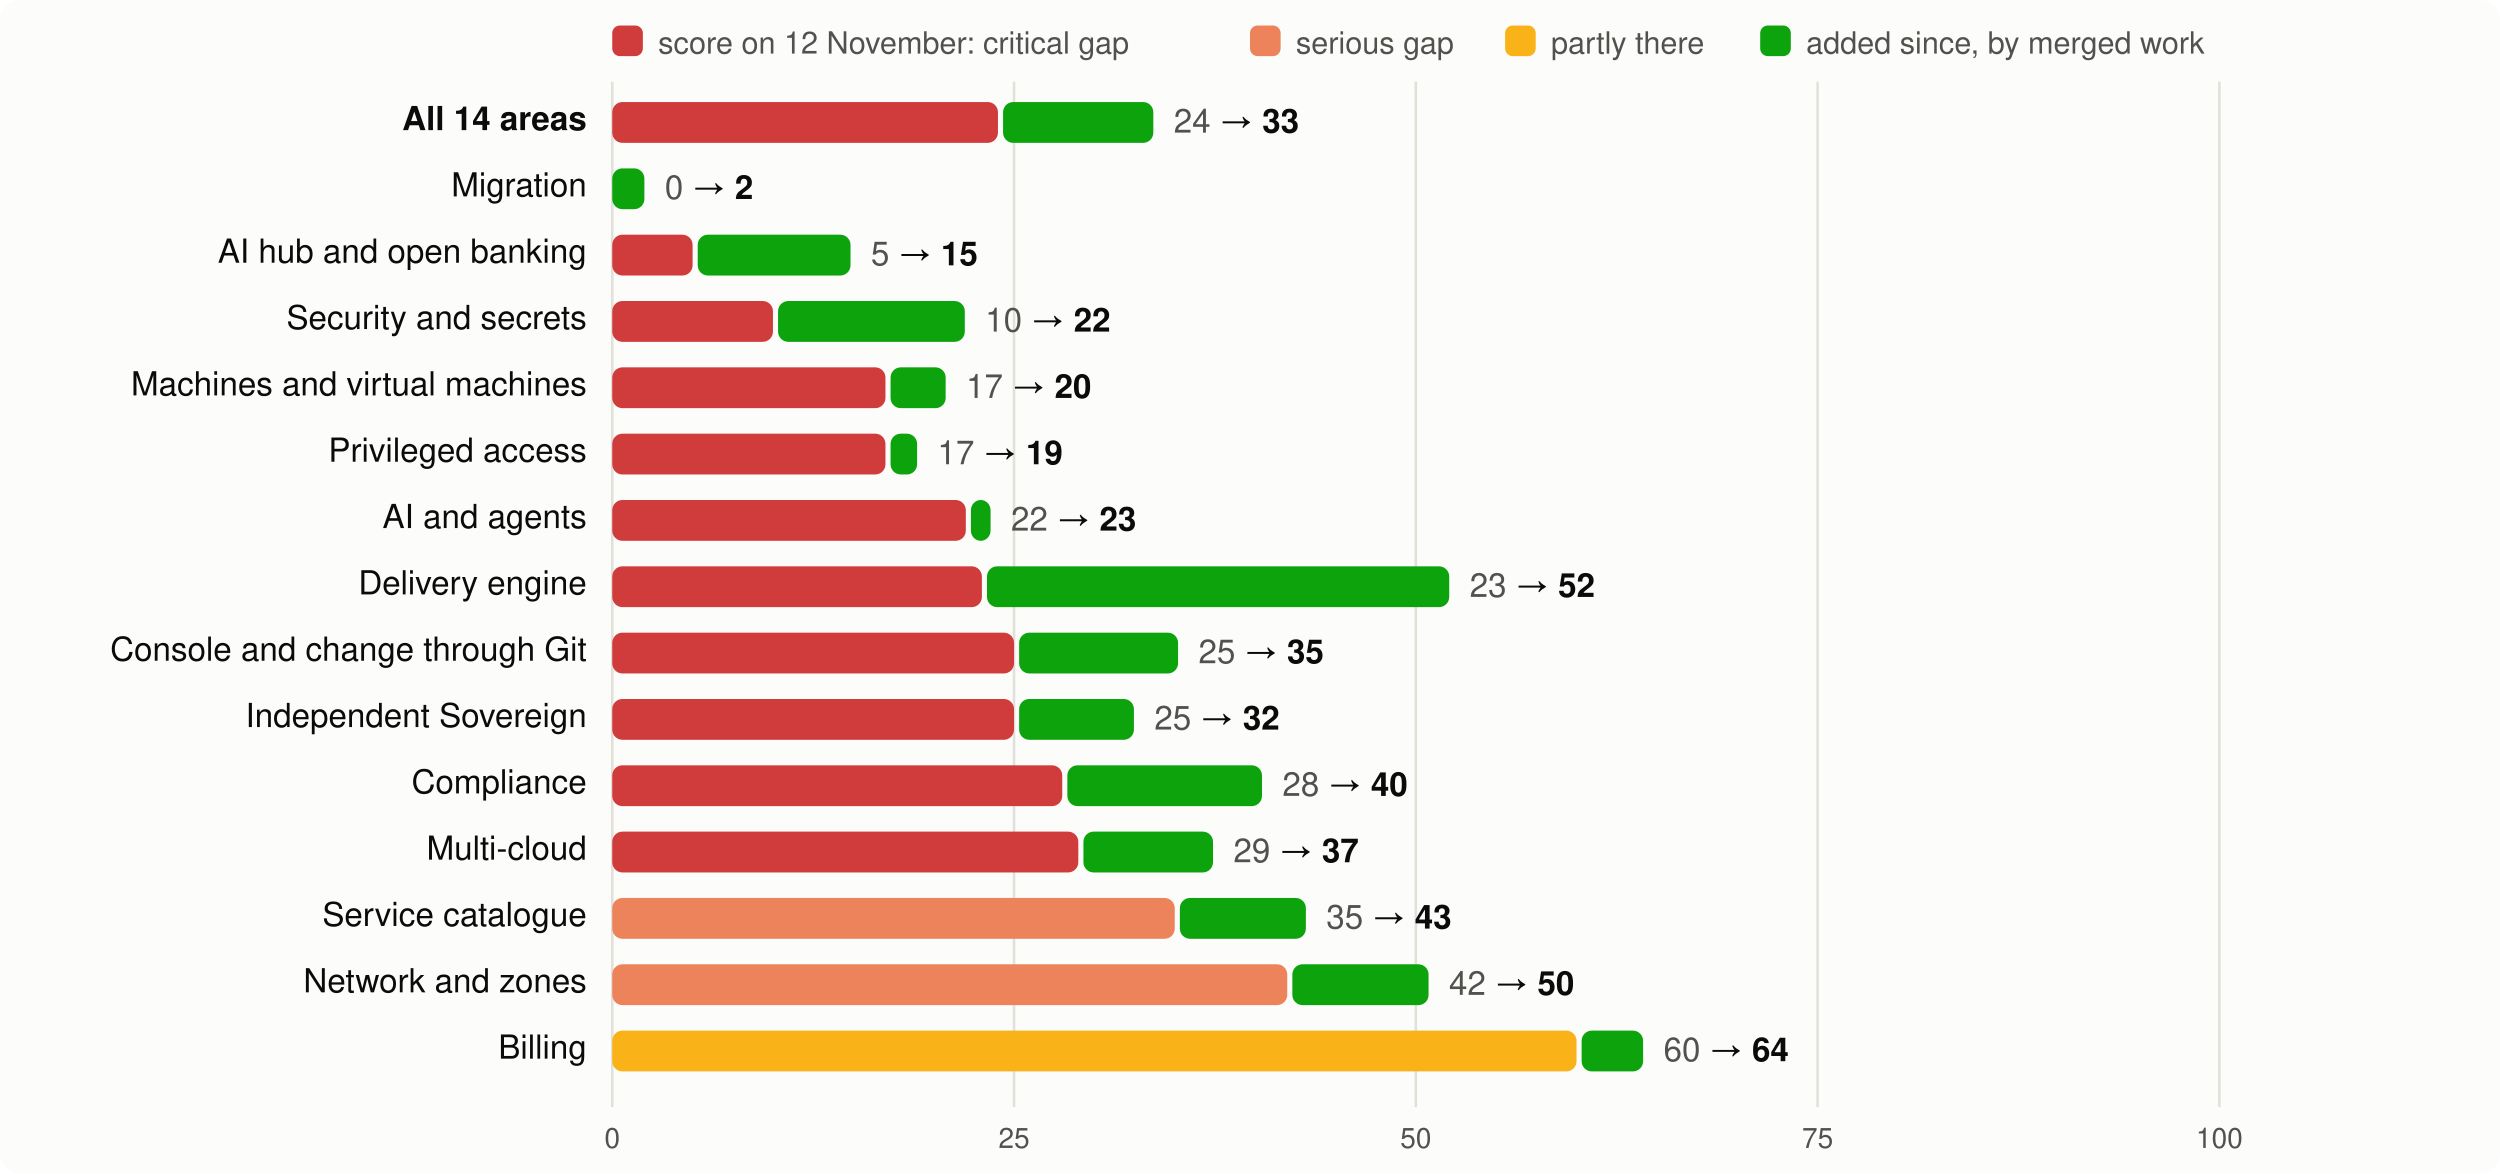
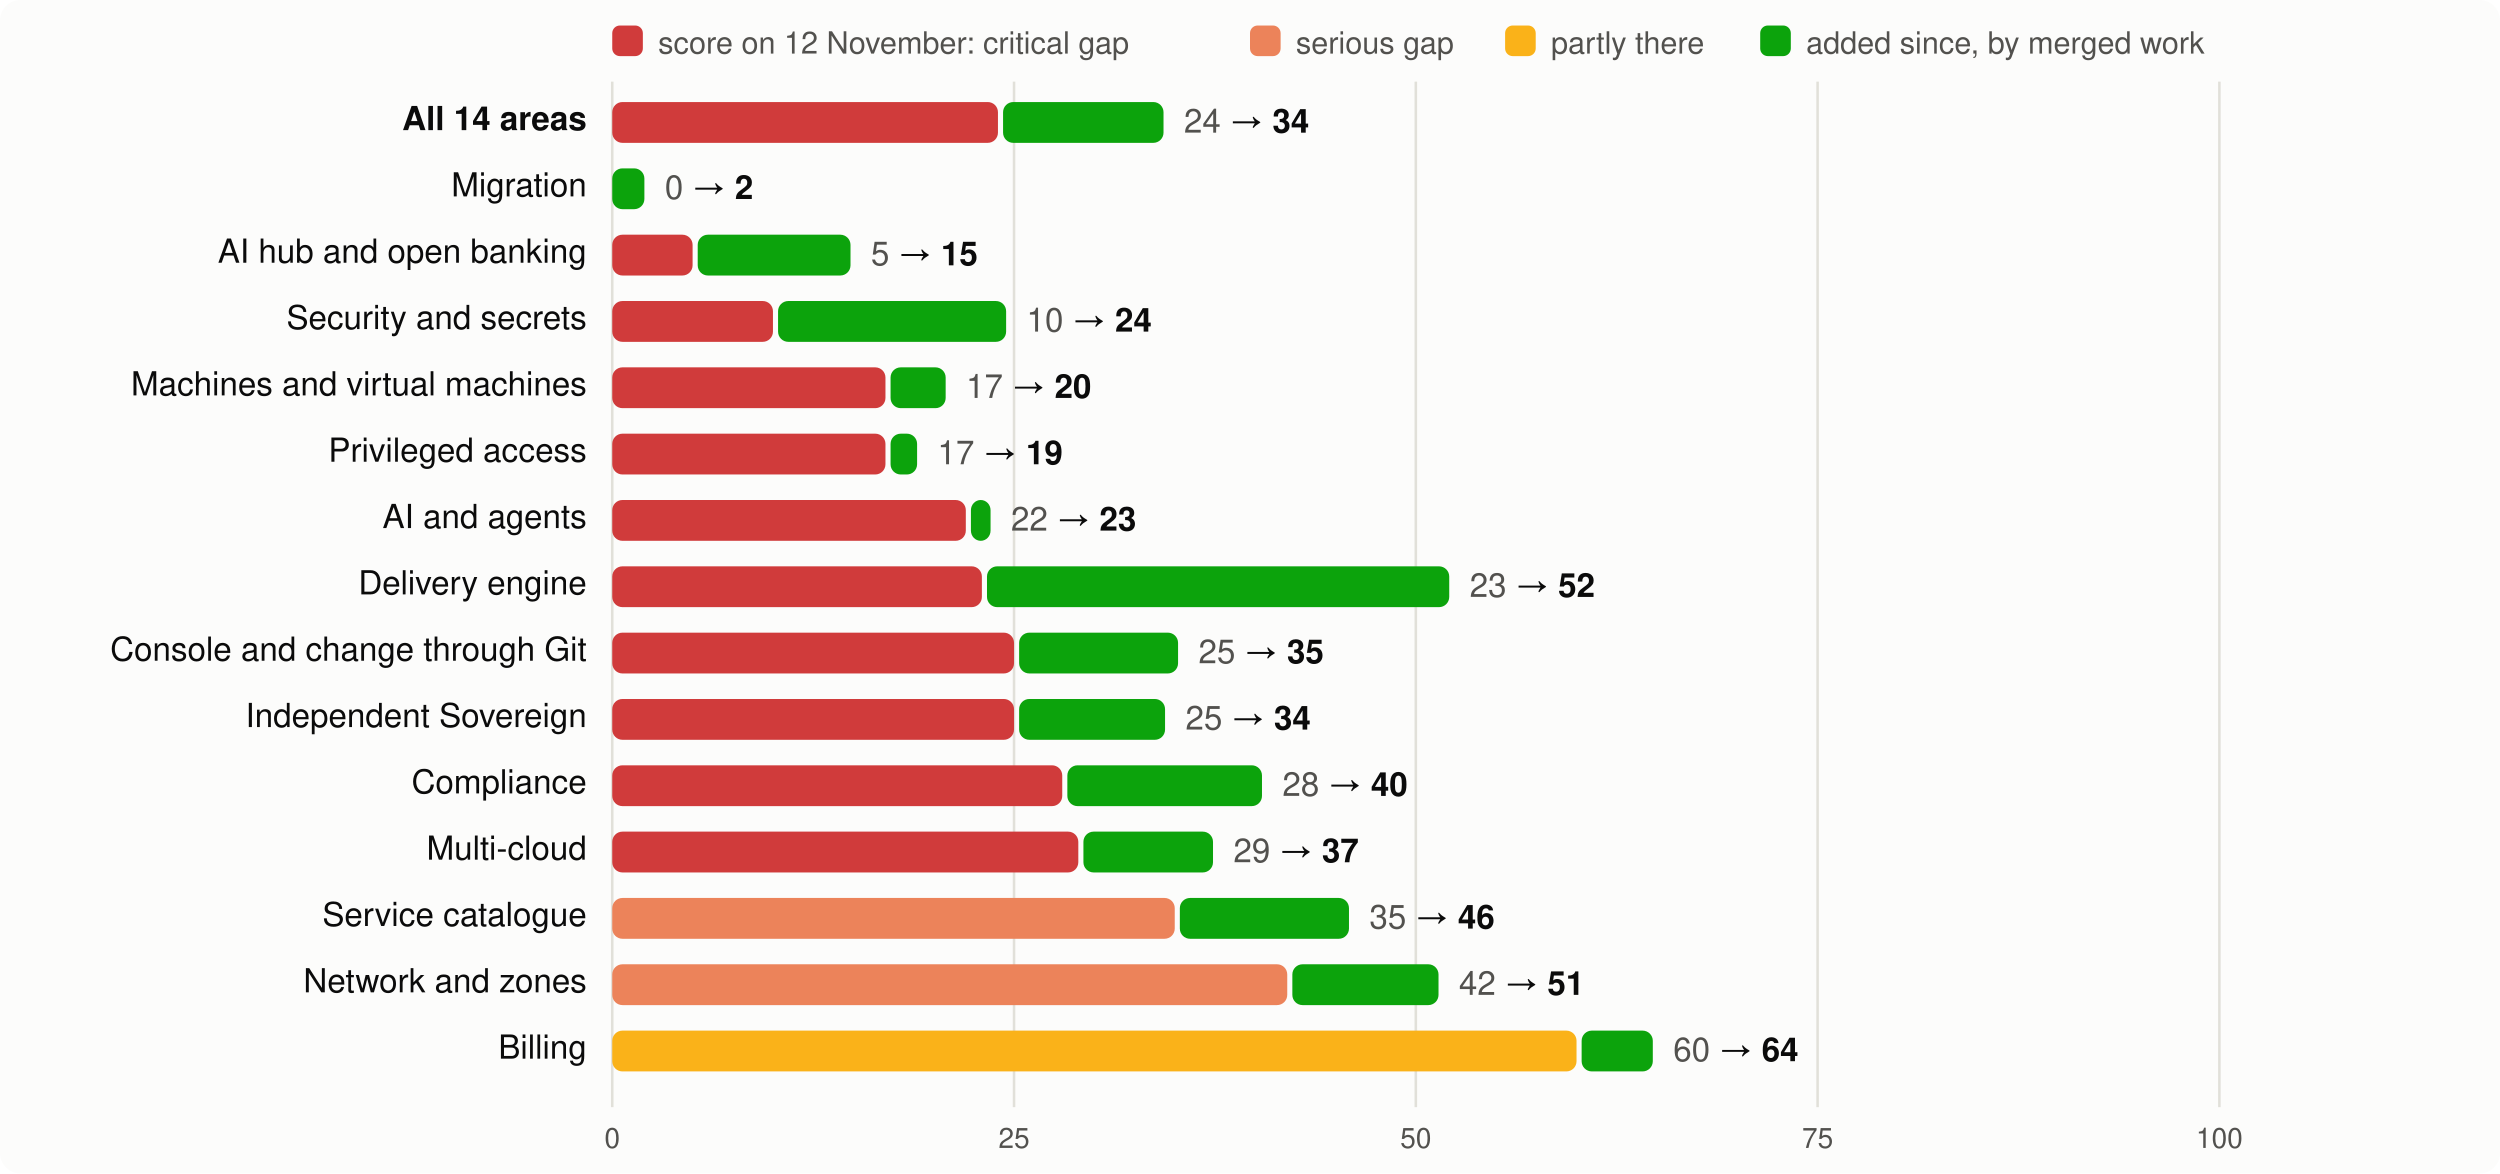
<svg xmlns="http://www.w3.org/2000/svg" viewBox="0 0 980 460" width="980" height="460" font-family="system-ui,-apple-system,Segoe UI,Helvetica,Arial,sans-serif" font-size="13">
  <rect width="980" height="460" rx="8" fill="#fcfcfb" />
  <rect x="240" y="10" width="12" height="12" rx="3" fill="#d03b3b" />
  <text x="258" y="21" fill="#52514e" font-size="12">score on 12 November: critical gap</text>
  <rect x="490" y="10" width="12" height="12" rx="3" fill="#ec835a" />
  <text x="508" y="21" fill="#52514e" font-size="12">serious gap</text>
  <rect x="590" y="10" width="12" height="12" rx="3" fill="#fab219" />
  <text x="608" y="21" fill="#52514e" font-size="12">partly there</text>
  <rect x="690" y="10" width="12" height="12" rx="3" fill="#0ca30c" />
  <text x="708" y="21" fill="#52514e" font-size="12">added since, by merged work</text>
  <line x1="240.0" x2="240.0" y1="32" y2="434" stroke="#e1e0d9" />
  <text x="240.0" y="450" text-anchor="middle" fill="#52514e" font-size="11">0</text>
  <line x1="397.5" x2="397.5" y1="32" y2="434" stroke="#e1e0d9" />
  <text x="397.5" y="450" text-anchor="middle" fill="#52514e" font-size="11">25</text>
  <line x1="555.0" x2="555.0" y1="32" y2="434" stroke="#e1e0d9" />
  <text x="555.0" y="450" text-anchor="middle" fill="#52514e" font-size="11">50</text>
  <line x1="712.5" x2="712.5" y1="32" y2="434" stroke="#e1e0d9" />
  <text x="712.5" y="450" text-anchor="middle" fill="#52514e" font-size="11">75</text>
  <line x1="870.0" x2="870.0" y1="32" y2="434" stroke="#e1e0d9" />
  <text x="870.0" y="450" text-anchor="middle" fill="#52514e" font-size="11">100</text>
  <text x="230" y="51" text-anchor="end" fill="#0b0b0b" font-weight="600">All 14 areas</text>
  <rect x="240" y="40" width="151.2" height="16" rx="4" fill="#d03b3b" />
-   <rect x="393.2" y="40" width="58.9" height="16" rx="4" fill="#0ca30c" />
-   <text x="460.1" y="52" fill="#0b0b0b">
-     <tspan fill="#52514e">24</tspan> → <tspan font-weight="600">33</tspan>
+   <rect x="393.2" y="40" width="62.9" height="16" rx="4" fill="#0ca30c" />
+   <text x="464.1" y="52" fill="#0b0b0b">
+     <tspan fill="#52514e">24</tspan> → <tspan font-weight="600">34</tspan>
  </text>
  <text x="230" y="77" text-anchor="end" fill="#0b0b0b" font-weight="400">Migration</text>
  <rect x="240.0" y="66" width="12.6" height="16" rx="4" fill="#0ca30c" />
  <text x="260.6" y="78" fill="#0b0b0b">
    <tspan fill="#52514e">0</tspan> → <tspan font-weight="600">2</tspan>
  </text>
  <text x="230" y="103" text-anchor="end" fill="#0b0b0b" font-weight="400">AI hub and open banking</text>
  <rect x="240" y="92" width="31.5" height="16" rx="4" fill="#d03b3b" />
  <rect x="273.5" y="92" width="59.9" height="16" rx="4" fill="#0ca30c" />
  <text x="341.4" y="104" fill="#0b0b0b">
    <tspan fill="#52514e">5</tspan> → <tspan font-weight="600">15</tspan>
  </text>
  <text x="230" y="129" text-anchor="end" fill="#0b0b0b" font-weight="400">Security and secrets</text>
  <rect x="240" y="118" width="63.0" height="16" rx="4" fill="#d03b3b" />
-   <rect x="305.0" y="118" width="73.2" height="16" rx="4" fill="#0ca30c" />
-   <text x="386.2" y="130" fill="#0b0b0b">
-     <tspan fill="#52514e">10</tspan> → <tspan font-weight="600">22</tspan>
+   <rect x="305.0" y="118" width="89.4" height="16" rx="4" fill="#0ca30c" />
+   <text x="402.4" y="130" fill="#0b0b0b">
+     <tspan fill="#52514e">10</tspan> → <tspan font-weight="600">24</tspan>
  </text>
  <text x="230" y="155" text-anchor="end" fill="#0b0b0b" font-weight="400">Machines and virtual machines</text>
  <rect x="240" y="144" width="107.1" height="16" rx="4" fill="#d03b3b" />
  <rect x="349.1" y="144" width="21.6" height="16" rx="4" fill="#0ca30c" />
  <text x="378.7" y="156" fill="#0b0b0b">
    <tspan fill="#52514e">17</tspan> → <tspan font-weight="600">20</tspan>
  </text>
  <text x="230" y="181" text-anchor="end" fill="#0b0b0b" font-weight="400">Privileged access</text>
  <rect x="240" y="170" width="107.1" height="16" rx="4" fill="#d03b3b" />
  <rect x="349.1" y="170" width="10.4" height="16" rx="4" fill="#0ca30c" />
  <text x="367.5" y="182" fill="#0b0b0b">
    <tspan fill="#52514e">17</tspan> → <tspan font-weight="600">19</tspan>
  </text>
  <text x="230" y="207" text-anchor="end" fill="#0b0b0b" font-weight="400">AI and agents</text>
  <rect x="240" y="196" width="138.6" height="16" rx="4" fill="#d03b3b" />
  <rect x="380.6" y="196" width="7.7" height="16" rx="4" fill="#0ca30c" />
  <text x="396.3" y="208" fill="#0b0b0b">
    <tspan fill="#52514e">22</tspan> → <tspan font-weight="600">23</tspan>
  </text>
  <text x="230" y="233" text-anchor="end" fill="#0b0b0b" font-weight="400">Delivery engine</text>
  <rect x="240" y="222" width="144.9" height="16" rx="4" fill="#d03b3b" />
  <rect x="386.9" y="222" width="181.2" height="16" rx="4" fill="#0ca30c" />
  <text x="576.1" y="234" fill="#0b0b0b">
    <tspan fill="#52514e">23</tspan> → <tspan font-weight="600">52</tspan>
  </text>
  <text x="230" y="259" text-anchor="end" fill="#0b0b0b" font-weight="400">Console and change through Git</text>
  <rect x="240" y="248" width="157.5" height="16" rx="4" fill="#d03b3b" />
  <rect x="399.5" y="248" width="62.3" height="16" rx="4" fill="#0ca30c" />
  <text x="469.8" y="260" fill="#0b0b0b">
    <tspan fill="#52514e">25</tspan> → <tspan font-weight="600">35</tspan>
  </text>
  <text x="230" y="285" text-anchor="end" fill="#0b0b0b" font-weight="400">Independent Sovereign</text>
  <rect x="240" y="274" width="157.5" height="16" rx="4" fill="#d03b3b" />
-   <rect x="399.5" y="274" width="45.0" height="16" rx="4" fill="#0ca30c" />
-   <text x="452.5" y="286" fill="#0b0b0b">
-     <tspan fill="#52514e">25</tspan> → <tspan font-weight="600">32</tspan>
+   <rect x="399.5" y="274" width="57.2" height="16" rx="4" fill="#0ca30c" />
+   <text x="464.7" y="286" fill="#0b0b0b">
+     <tspan fill="#52514e">25</tspan> → <tspan font-weight="600">34</tspan>
  </text>
  <text x="230" y="311" text-anchor="end" fill="#0b0b0b" font-weight="400">Compliance</text>
  <rect x="240" y="300" width="176.4" height="16" rx="4" fill="#d03b3b" />
  <rect x="418.4" y="300" width="76.3" height="16" rx="4" fill="#0ca30c" />
  <text x="502.7" y="312" fill="#0b0b0b">
    <tspan fill="#52514e">28</tspan> → <tspan font-weight="600">40</tspan>
  </text>
  <text x="230" y="337" text-anchor="end" fill="#0b0b0b" font-weight="400">Multi-cloud</text>
  <rect x="240" y="326" width="182.7" height="16" rx="4" fill="#d03b3b" />
  <rect x="424.7" y="326" width="50.8" height="16" rx="4" fill="#0ca30c" />
  <text x="483.5" y="338" fill="#0b0b0b">
    <tspan fill="#52514e">29</tspan> → <tspan font-weight="600">37</tspan>
  </text>
  <text x="230" y="363" text-anchor="end" fill="#0b0b0b" font-weight="400">Service catalogue</text>
  <rect x="240" y="352" width="220.5" height="16" rx="4" fill="#ec835a" />
-   <rect x="462.5" y="352" width="49.4" height="16" rx="4" fill="#0ca30c" />
-   <text x="519.9" y="364" fill="#0b0b0b">
-     <tspan fill="#52514e">35</tspan> → <tspan font-weight="600">43</tspan>
+   <rect x="462.5" y="352" width="66.3" height="16" rx="4" fill="#0ca30c" />
+   <text x="536.8" y="364" fill="#0b0b0b">
+     <tspan fill="#52514e">35</tspan> → <tspan font-weight="600">46</tspan>
  </text>
  <text x="230" y="389" text-anchor="end" fill="#0b0b0b" font-weight="400">Network and zones</text>
  <rect x="240" y="378" width="264.6" height="16" rx="4" fill="#ec835a" />
-   <rect x="506.6" y="378" width="53.4" height="16" rx="4" fill="#0ca30c" />
-   <text x="568.0" y="390" fill="#0b0b0b">
-     <tspan fill="#52514e">42</tspan> → <tspan font-weight="600">50</tspan>
+   <rect x="506.6" y="378" width="57.3" height="16" rx="4" fill="#0ca30c" />
+   <text x="571.9" y="390" fill="#0b0b0b">
+     <tspan fill="#52514e">42</tspan> → <tspan font-weight="600">51</tspan>
  </text>
  <text x="230" y="415" text-anchor="end" fill="#0b0b0b" font-weight="400">Billing</text>
  <rect x="240" y="404" width="378.0" height="16" rx="4" fill="#fab219" />
-   <rect x="620.0" y="404" width="24.1" height="16" rx="4" fill="#0ca30c" />
-   <text x="652.1" y="416" fill="#0b0b0b">
+   <rect x="620.0" y="404" width="27.9" height="16" rx="4" fill="#0ca30c" />
+   <text x="655.9" y="416" fill="#0b0b0b">
    <tspan fill="#52514e">60</tspan> → <tspan font-weight="600">64</tspan>
  </text>
</svg>
